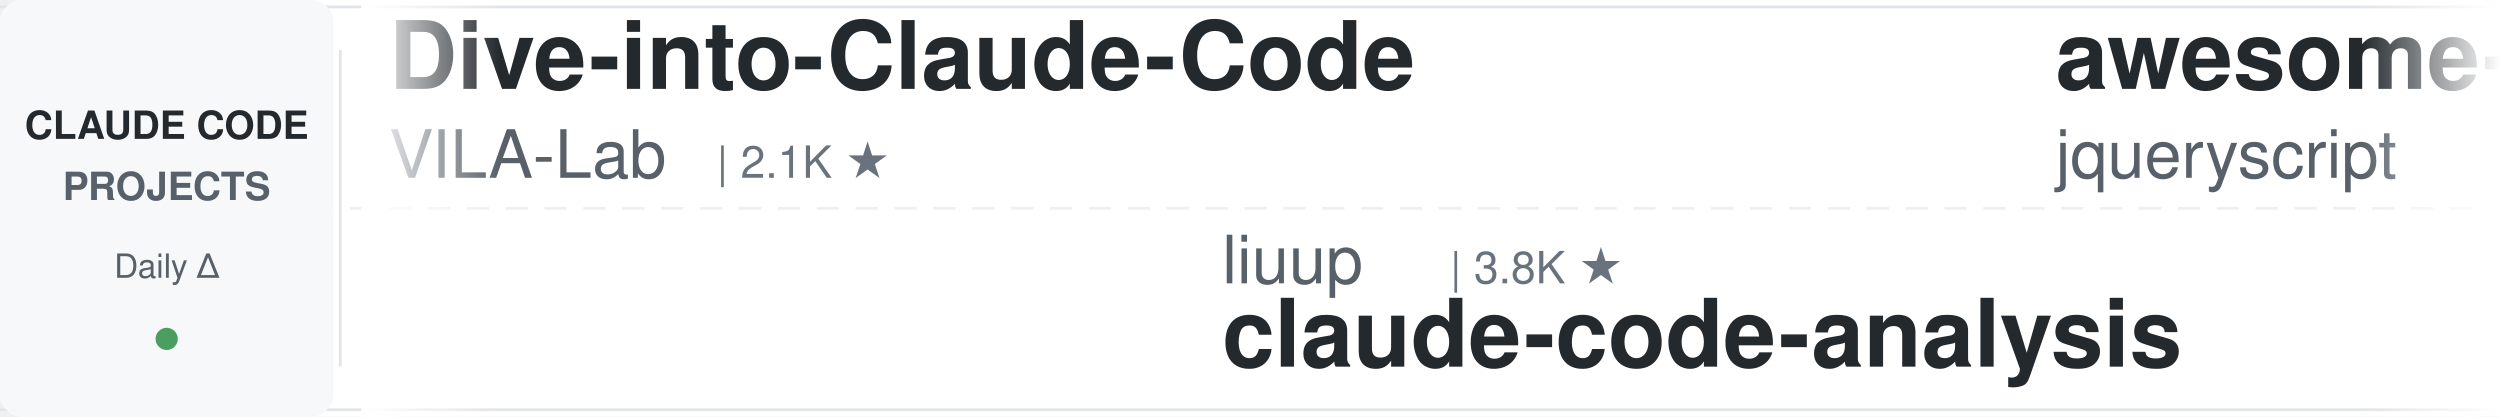
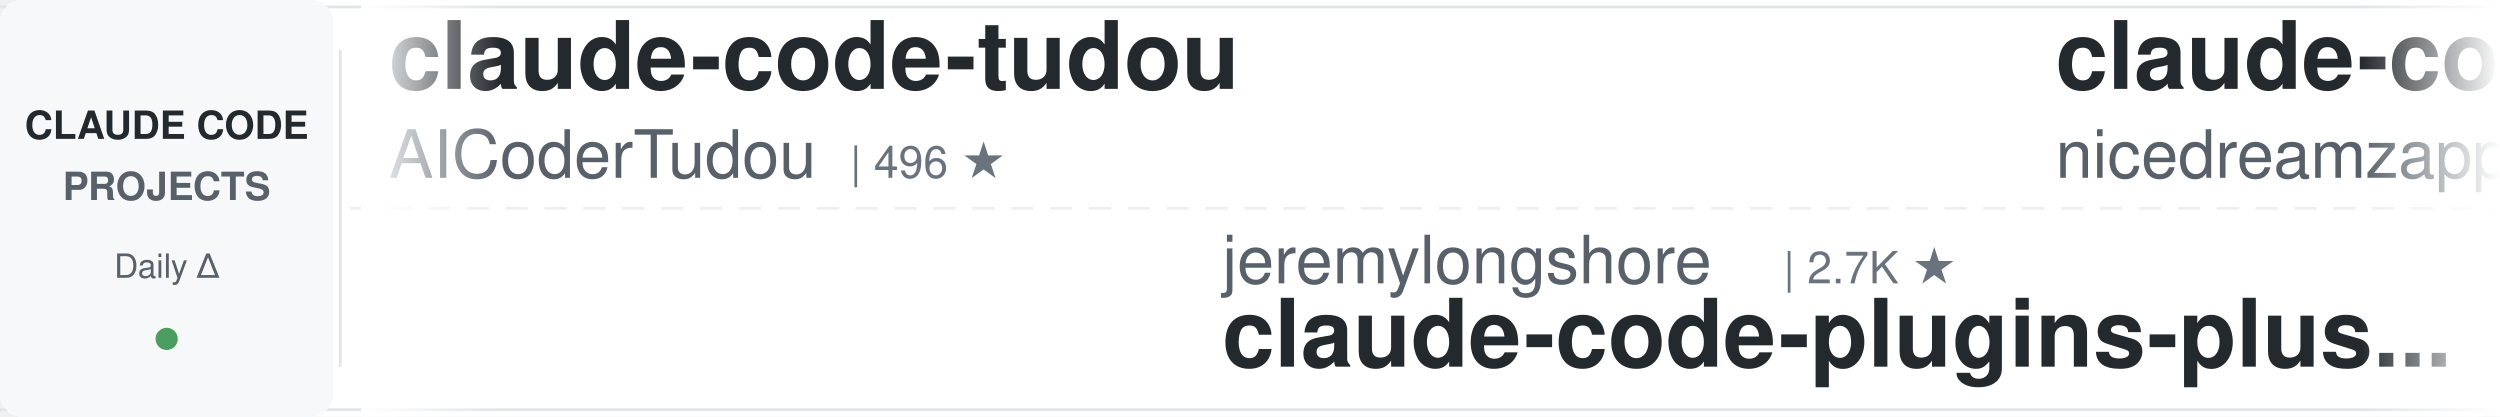
<svg xmlns="http://www.w3.org/2000/svg" width="900" height="150">
  <defs>
    <linearGradient id="leftFade" x1="0%" y1="0%" x2="100%" y2="0%">
      <stop offset="0%" style="stop-color:#ffffff;stop-opacity:1" />
      <stop offset="100%" style="stop-color:#ffffff;stop-opacity:0" />
    </linearGradient>
    <linearGradient id="rightFade" x1="0%" y1="0%" x2="100%" y2="0%">
      <stop offset="0%" style="stop-color:#ffffff;stop-opacity:0" />
      <stop offset="100%" style="stop-color:#ffffff;stop-opacity:1" />
    </linearGradient>
  </defs>
  <rect width="900" height="150" fill="#ffffff" rx="8" />
  <rect x="0" y="2" width="900" height="1" fill="#e1e4e8" />
  <rect x="0" y="147" width="900" height="1" fill="#e1e4e8" />
  <line x1="0" y1="75" x2="900" y2="75" stroke="#e1e4e8" stroke-width="1" stroke-dasharray="8 6" opacity="0.6" />
  <rect x="0" y="0" width="120" height="150" fill="#f6f8fa" rx="8" />
  <text x="60" y="50" font-family="-apple-system, BlinkMacSystemFont, 'Segoe UI', Helvetica, Arial, sans-serif" font-size="14" font-weight="600" fill="#24292e" text-anchor="middle">CLAUDE CODE</text>
  <text x="60" y="72" font-family="-apple-system, BlinkMacSystemFont, 'Segoe UI', Helvetica, Arial, sans-serif" font-size="14" font-weight="600" fill="#586069" text-anchor="middle">PROJECTS</text>
  <text x="60" y="100" font-family="-apple-system, BlinkMacSystemFont, 'Segoe UI', Helvetica, Arial, sans-serif" font-size="12" font-weight="500" fill="#586069" text-anchor="middle">Daily Δ</text>
  <circle cx="60" cy="122" r="4" fill="#22863a" opacity="0.8" />
  <rect x="122" y="18" width="1" height="114" fill="#e1e4e8" />
  <clipPath id="tickerClip">
    <rect x="130" y="0" width="770" height="150" />
  </clipPath>
  <g clip-path="url(#tickerClip)">
    <g id="tickerItems">
      <animateTransform attributeName="transform" attributeType="XML" type="translate" from="0 0" to="-3000 0" dur="54s" repeatCount="indefinite" />
      <g transform="translate(0, 0)">
-         <text x="140" y="32" font-family="-apple-system, BlinkMacSystemFont, 'Segoe UI', Helvetica, Arial, sans-serif" font-size="34" font-weight="600" fill="#24292e">Dive-into-Claude-Code</text>
-         <text x="140" y="64" font-family="-apple-system, BlinkMacSystemFont, 'Segoe UI', Helvetica, Arial, sans-serif" font-size="24" font-weight="400" fill="#586069">VILA-Lab</text>
-         <text x="258" y="64" font-family="-apple-system, BlinkMacSystemFont, 'Segoe UI', Helvetica, Arial, sans-serif" font-size="16" font-weight="500" fill="#6a737d">| 2.1K ★</text>
+         <text x="140" y="32" font-family="-apple-system, BlinkMacSystemFont, 'Segoe UI', Helvetica, Arial, sans-serif" font-size="34" font-weight="600" fill="#24292e">claude-code-tudou</text>
+         <text x="140" y="64" font-family="-apple-system, BlinkMacSystemFont, 'Segoe UI', Helvetica, Arial, sans-serif" font-size="24" font-weight="400" fill="#586069">AICoderTudou</text>
+         <text x="306" y="64" font-family="-apple-system, BlinkMacSystemFont, 'Segoe UI', Helvetica, Arial, sans-serif" font-size="16" font-weight="500" fill="#6a737d">| 496 ★</text>
      </g>
      <g transform="translate(300, 0)">
-         <text x="140" y="102" font-family="-apple-system, BlinkMacSystemFont, 'Segoe UI', Helvetica, Arial, sans-serif" font-size="24" font-weight="400" fill="#586069">liuup</text>
-         <text x="222" y="102" font-family="-apple-system, BlinkMacSystemFont, 'Segoe UI', Helvetica, Arial, sans-serif" font-size="16" font-weight="500" fill="#6a737d">| 3.8K ★</text>
-         <text x="140" y="132" font-family="-apple-system, BlinkMacSystemFont, 'Segoe UI', Helvetica, Arial, sans-serif" font-size="34" font-weight="600" fill="#24292e">claude-code-analysis</text>
+         <text x="140" y="102" font-family="-apple-system, BlinkMacSystemFont, 'Segoe UI', Helvetica, Arial, sans-serif" font-size="24" font-weight="400" fill="#586069">jeremylongshore</text>
+         <text x="342" y="102" font-family="-apple-system, BlinkMacSystemFont, 'Segoe UI', Helvetica, Arial, sans-serif" font-size="16" font-weight="500" fill="#6a737d">| 2.7K ★</text>
+         <text x="140" y="132" font-family="-apple-system, BlinkMacSystemFont, 'Segoe UI', Helvetica, Arial, sans-serif" font-size="34" font-weight="600" fill="#24292e">claude-code-plugins-plus...</text>
      </g>
      <g transform="translate(600, 0)">
-         <text x="140" y="32" font-family="-apple-system, BlinkMacSystemFont, 'Segoe UI', Helvetica, Arial, sans-serif" font-size="34" font-weight="600" fill="#24292e">awesome-claude-code</text>
-         <text x="140" y="64" font-family="-apple-system, BlinkMacSystemFont, 'Segoe UI', Helvetica, Arial, sans-serif" font-size="24" font-weight="400" fill="#586069">jqueryscript</text>
-         <text x="306" y="64" font-family="-apple-system, BlinkMacSystemFont, 'Segoe UI', Helvetica, Arial, sans-serif" font-size="16" font-weight="500" fill="#6a737d">| 502 ★</text>
-       </g>
-       <g transform="translate(900, 0)">
-         <text x="140" y="102" font-family="-apple-system, BlinkMacSystemFont, 'Segoe UI', Helvetica, Arial, sans-serif" font-size="24" font-weight="400" fill="#586069">LING71671</text>
-         <text x="270" y="102" font-family="-apple-system, BlinkMacSystemFont, 'Segoe UI', Helvetica, Arial, sans-serif" font-size="16" font-weight="500" fill="#6a737d">| 945 ★</text>
-         <text x="140" y="132" font-family="-apple-system, BlinkMacSystemFont, 'Segoe UI', Helvetica, Arial, sans-serif" font-size="34" font-weight="600" fill="#24292e">Open-ClaudeCode</text>
-       </g>
-       <g transform="translate(1200, 0)">
-         <text x="140" y="32" font-family="-apple-system, BlinkMacSystemFont, 'Segoe UI', Helvetica, Arial, sans-serif" font-size="34" font-weight="600" fill="#24292e">claude-code-harness</text>
-         <text x="140" y="64" font-family="-apple-system, BlinkMacSystemFont, 'Segoe UI', Helvetica, Arial, sans-serif" font-size="24" font-weight="400" fill="#586069">Chachamaru127</text>
-         <text x="318" y="64" font-family="-apple-system, BlinkMacSystemFont, 'Segoe UI', Helvetica, Arial, sans-serif" font-size="16" font-weight="500" fill="#6a737d">| 3.1K ★</text>
-       </g>
-       <g transform="translate(1500, 0)">
-         <text x="140" y="102" font-family="-apple-system, BlinkMacSystemFont, 'Segoe UI', Helvetica, Arial, sans-serif" font-size="24" font-weight="400" fill="#586069">musistudio</text>
-         <text x="282" y="102" font-family="-apple-system, BlinkMacSystemFont, 'Segoe UI', Helvetica, Arial, sans-serif" font-size="16" font-weight="500" fill="#6a737d">| 36.8K ★</text>
-         <text x="140" y="132" font-family="-apple-system, BlinkMacSystemFont, 'Segoe UI', Helvetica, Arial, sans-serif" font-size="34" font-weight="600" fill="#24292e">claude-code-router</text>
-       </g>
-       <g transform="translate(1800, 0)">
-         <text x="140" y="32" font-family="-apple-system, BlinkMacSystemFont, 'Segoe UI', Helvetica, Arial, sans-serif" font-size="34" font-weight="600" fill="#24292e">claude-code-workflows</text>
-         <text x="140" y="64" font-family="-apple-system, BlinkMacSystemFont, 'Segoe UI', Helvetica, Arial, sans-serif" font-size="24" font-weight="400" fill="#586069">OneRedOak</text>
-         <text x="270" y="64" font-family="-apple-system, BlinkMacSystemFont, 'Segoe UI', Helvetica, Arial, sans-serif" font-size="16" font-weight="500" fill="#6a737d">| 3.9K ★</text>
-       </g>
-       <g transform="translate(2100, 0)">
-         <text x="140" y="102" font-family="-apple-system, BlinkMacSystemFont, 'Segoe UI', Helvetica, Arial, sans-serif" font-size="24" font-weight="400" fill="#586069">lintsinghua</text>
-         <text x="294" y="102" font-family="-apple-system, BlinkMacSystemFont, 'Segoe UI', Helvetica, Arial, sans-serif" font-size="16" font-weight="500" fill="#6a737d">| 4.1K ★</text>
-         <text x="140" y="132" font-family="-apple-system, BlinkMacSystemFont, 'Segoe UI', Helvetica, Arial, sans-serif" font-size="34" font-weight="600" fill="#24292e">claude-code-book</text>
-       </g>
-       <g transform="translate(2400, 0)">
        <text x="140" y="32" font-family="-apple-system, BlinkMacSystemFont, 'Segoe UI', Helvetica, Arial, sans-serif" font-size="34" font-weight="600" fill="#24292e">claude-code-local</text>
        <text x="140" y="64" font-family="-apple-system, BlinkMacSystemFont, 'Segoe UI', Helvetica, Arial, sans-serif" font-size="24" font-weight="400" fill="#586069">nicedreamzapp</text>
        <text x="318" y="64" font-family="-apple-system, BlinkMacSystemFont, 'Segoe UI', Helvetica, Arial, sans-serif" font-size="16" font-weight="500" fill="#6a737d">| 3.2K ★</text>
      </g>
+       <g transform="translate(900, 0)">
+         <text x="140" y="102" font-family="-apple-system, BlinkMacSystemFont, 'Segoe UI', Helvetica, Arial, sans-serif" font-size="24" font-weight="400" fill="#586069">anthropics</text>
+         <text x="282" y="102" font-family="-apple-system, BlinkMacSystemFont, 'Segoe UI', Helvetica, Arial, sans-serif" font-size="16" font-weight="500" fill="#6a737d">| 950 ★</text>
+         <text x="140" y="132" font-family="-apple-system, BlinkMacSystemFont, 'Segoe UI', Helvetica, Arial, sans-serif" font-size="34" font-weight="600" fill="#24292e">claude-code-base-action</text>
+       </g>
+       <g transform="translate(1200, 0)">
+         <text x="140" y="32" font-family="-apple-system, BlinkMacSystemFont, 'Segoe UI', Helvetica, Arial, sans-serif" font-size="34" font-weight="600" fill="#24292e">claude-code-hooks-master...</text>
+         <text x="140" y="64" font-family="-apple-system, BlinkMacSystemFont, 'Segoe UI', Helvetica, Arial, sans-serif" font-size="24" font-weight="400" fill="#586069">disler</text>
+         <text x="234" y="64" font-family="-apple-system, BlinkMacSystemFont, 'Segoe UI', Helvetica, Arial, sans-serif" font-size="16" font-weight="500" fill="#6a737d">| 3.9K ★</text>
+       </g>
+       <g transform="translate(1500, 0)">
+         <text x="140" y="102" font-family="-apple-system, BlinkMacSystemFont, 'Segoe UI', Helvetica, Arial, sans-serif" font-size="24" font-weight="400" fill="#586069">OneRedOak</text>
+         <text x="270" y="102" font-family="-apple-system, BlinkMacSystemFont, 'Segoe UI', Helvetica, Arial, sans-serif" font-size="16" font-weight="500" fill="#6a737d">| 3.9K ★</text>
+         <text x="140" y="132" font-family="-apple-system, BlinkMacSystemFont, 'Segoe UI', Helvetica, Arial, sans-serif" font-size="34" font-weight="600" fill="#24292e">claude-code-workflows</text>
+       </g>
+       <g transform="translate(1800, 0)">
+         <text x="140" y="32" font-family="-apple-system, BlinkMacSystemFont, 'Segoe UI', Helvetica, Arial, sans-serif" font-size="34" font-weight="600" fill="#24292e">claude-code-from-source</text>
+         <text x="140" y="64" font-family="-apple-system, BlinkMacSystemFont, 'Segoe UI', Helvetica, Arial, sans-serif" font-size="24" font-weight="400" fill="#586069">alejandrobalderas</text>
+         <text x="366" y="64" font-family="-apple-system, BlinkMacSystemFont, 'Segoe UI', Helvetica, Arial, sans-serif" font-size="16" font-weight="500" fill="#6a737d">| 2.8K ★</text>
+       </g>
+       <g transform="translate(2100, 0)">
+         <text x="140" y="102" font-family="-apple-system, BlinkMacSystemFont, 'Segoe UI', Helvetica, Arial, sans-serif" font-size="24" font-weight="400" fill="#586069">hangsman</text>
+         <text x="258" y="102" font-family="-apple-system, BlinkMacSystemFont, 'Segoe UI', Helvetica, Arial, sans-serif" font-size="16" font-weight="500" fill="#6a737d">| 790 ★</text>
+         <text x="140" y="132" font-family="-apple-system, BlinkMacSystemFont, 'Segoe UI', Helvetica, Arial, sans-serif" font-size="34" font-weight="600" fill="#24292e">claude-code-source</text>
+       </g>
+       <g transform="translate(2400, 0)">
+         <text x="140" y="32" font-family="-apple-system, BlinkMacSystemFont, 'Segoe UI', Helvetica, Arial, sans-serif" font-size="34" font-weight="600" fill="#24292e">claude-code-best-practic...</text>
+         <text x="140" y="64" font-family="-apple-system, BlinkMacSystemFont, 'Segoe UI', Helvetica, Arial, sans-serif" font-size="24" font-weight="400" fill="#586069">shanraisshan</text>
+         <text x="306" y="64" font-family="-apple-system, BlinkMacSystemFont, 'Segoe UI', Helvetica, Arial, sans-serif" font-size="16" font-weight="500" fill="#6a737d">| 64.8K ★</text>
+       </g>
      <g transform="translate(2700, 0)">
-         <text x="140" y="102" font-family="-apple-system, BlinkMacSystemFont, 'Segoe UI', Helvetica, Arial, sans-serif" font-size="24" font-weight="400" fill="#586069">JrCx7scC</text>
-         <text x="258" y="102" font-family="-apple-system, BlinkMacSystemFont, 'Segoe UI', Helvetica, Arial, sans-serif" font-size="16" font-weight="500" fill="#6a737d">| 374 ★</text>
+         <text x="140" y="102" font-family="-apple-system, BlinkMacSystemFont, 'Segoe UI', Helvetica, Arial, sans-serif" font-size="24" font-weight="400" fill="#586069">AprilNEA</text>
+         <text x="258" y="102" font-family="-apple-system, BlinkMacSystemFont, 'Segoe UI', Helvetica, Arial, sans-serif" font-size="16" font-weight="500" fill="#6a737d">| 390 ★</text>
        <text x="140" y="132" font-family="-apple-system, BlinkMacSystemFont, 'Segoe UI', Helvetica, Arial, sans-serif" font-size="34" font-weight="600" fill="#24292e">claude-code-source</text>
      </g>
      <g transform="translate(3000, 0)">
-         <text x="140" y="32" font-family="-apple-system, BlinkMacSystemFont, 'Segoe UI', Helvetica, Arial, sans-serif" font-size="34" font-weight="600" fill="#24292e">Dive-into-Claude-Code</text>
-         <text x="140" y="64" font-family="-apple-system, BlinkMacSystemFont, 'Segoe UI', Helvetica, Arial, sans-serif" font-size="24" font-weight="400" fill="#586069">VILA-Lab</text>
-         <text x="258" y="64" font-family="-apple-system, BlinkMacSystemFont, 'Segoe UI', Helvetica, Arial, sans-serif" font-size="16" font-weight="500" fill="#6a737d">| 2.1K ★</text>
+         <text x="140" y="32" font-family="-apple-system, BlinkMacSystemFont, 'Segoe UI', Helvetica, Arial, sans-serif" font-size="34" font-weight="600" fill="#24292e">claude-code-tudou</text>
+         <text x="140" y="64" font-family="-apple-system, BlinkMacSystemFont, 'Segoe UI', Helvetica, Arial, sans-serif" font-size="24" font-weight="400" fill="#586069">AICoderTudou</text>
+         <text x="306" y="64" font-family="-apple-system, BlinkMacSystemFont, 'Segoe UI', Helvetica, Arial, sans-serif" font-size="16" font-weight="500" fill="#6a737d">| 496 ★</text>
      </g>
      <g transform="translate(3300, 0)">
-         <text x="140" y="102" font-family="-apple-system, BlinkMacSystemFont, 'Segoe UI', Helvetica, Arial, sans-serif" font-size="24" font-weight="400" fill="#586069">liuup</text>
-         <text x="222" y="102" font-family="-apple-system, BlinkMacSystemFont, 'Segoe UI', Helvetica, Arial, sans-serif" font-size="16" font-weight="500" fill="#6a737d">| 3.8K ★</text>
-         <text x="140" y="132" font-family="-apple-system, BlinkMacSystemFont, 'Segoe UI', Helvetica, Arial, sans-serif" font-size="34" font-weight="600" fill="#24292e">claude-code-analysis</text>
+         <text x="140" y="102" font-family="-apple-system, BlinkMacSystemFont, 'Segoe UI', Helvetica, Arial, sans-serif" font-size="24" font-weight="400" fill="#586069">jeremylongshore</text>
+         <text x="342" y="102" font-family="-apple-system, BlinkMacSystemFont, 'Segoe UI', Helvetica, Arial, sans-serif" font-size="16" font-weight="500" fill="#6a737d">| 2.7K ★</text>
+         <text x="140" y="132" font-family="-apple-system, BlinkMacSystemFont, 'Segoe UI', Helvetica, Arial, sans-serif" font-size="34" font-weight="600" fill="#24292e">claude-code-plugins-plus...</text>
      </g>
      <g transform="translate(3600, 0)">
-         <text x="140" y="32" font-family="-apple-system, BlinkMacSystemFont, 'Segoe UI', Helvetica, Arial, sans-serif" font-size="34" font-weight="600" fill="#24292e">awesome-claude-code</text>
-         <text x="140" y="64" font-family="-apple-system, BlinkMacSystemFont, 'Segoe UI', Helvetica, Arial, sans-serif" font-size="24" font-weight="400" fill="#586069">jqueryscript</text>
-         <text x="306" y="64" font-family="-apple-system, BlinkMacSystemFont, 'Segoe UI', Helvetica, Arial, sans-serif" font-size="16" font-weight="500" fill="#6a737d">| 502 ★</text>
+         <text x="140" y="32" font-family="-apple-system, BlinkMacSystemFont, 'Segoe UI', Helvetica, Arial, sans-serif" font-size="34" font-weight="600" fill="#24292e">claude-code-local</text>
+         <text x="140" y="64" font-family="-apple-system, BlinkMacSystemFont, 'Segoe UI', Helvetica, Arial, sans-serif" font-size="24" font-weight="400" fill="#586069">nicedreamzapp</text>
+         <text x="318" y="64" font-family="-apple-system, BlinkMacSystemFont, 'Segoe UI', Helvetica, Arial, sans-serif" font-size="16" font-weight="500" fill="#6a737d">| 3.2K ★</text>
      </g>
      <g transform="translate(3900, 0)">
-         <text x="140" y="102" font-family="-apple-system, BlinkMacSystemFont, 'Segoe UI', Helvetica, Arial, sans-serif" font-size="24" font-weight="400" fill="#586069">LING71671</text>
-         <text x="270" y="102" font-family="-apple-system, BlinkMacSystemFont, 'Segoe UI', Helvetica, Arial, sans-serif" font-size="16" font-weight="500" fill="#6a737d">| 945 ★</text>
-         <text x="140" y="132" font-family="-apple-system, BlinkMacSystemFont, 'Segoe UI', Helvetica, Arial, sans-serif" font-size="34" font-weight="600" fill="#24292e">Open-ClaudeCode</text>
+         <text x="140" y="102" font-family="-apple-system, BlinkMacSystemFont, 'Segoe UI', Helvetica, Arial, sans-serif" font-size="24" font-weight="400" fill="#586069">anthropics</text>
+         <text x="282" y="102" font-family="-apple-system, BlinkMacSystemFont, 'Segoe UI', Helvetica, Arial, sans-serif" font-size="16" font-weight="500" fill="#6a737d">| 950 ★</text>
+         <text x="140" y="132" font-family="-apple-system, BlinkMacSystemFont, 'Segoe UI', Helvetica, Arial, sans-serif" font-size="34" font-weight="600" fill="#24292e">claude-code-base-action</text>
      </g>
    </g>
  </g>
  <rect x="130" y="0" width="50" height="150" fill="url(#leftFade)" />
  <rect x="850" y="0" width="50" height="150" fill="url(#rightFade)" />
</svg>
